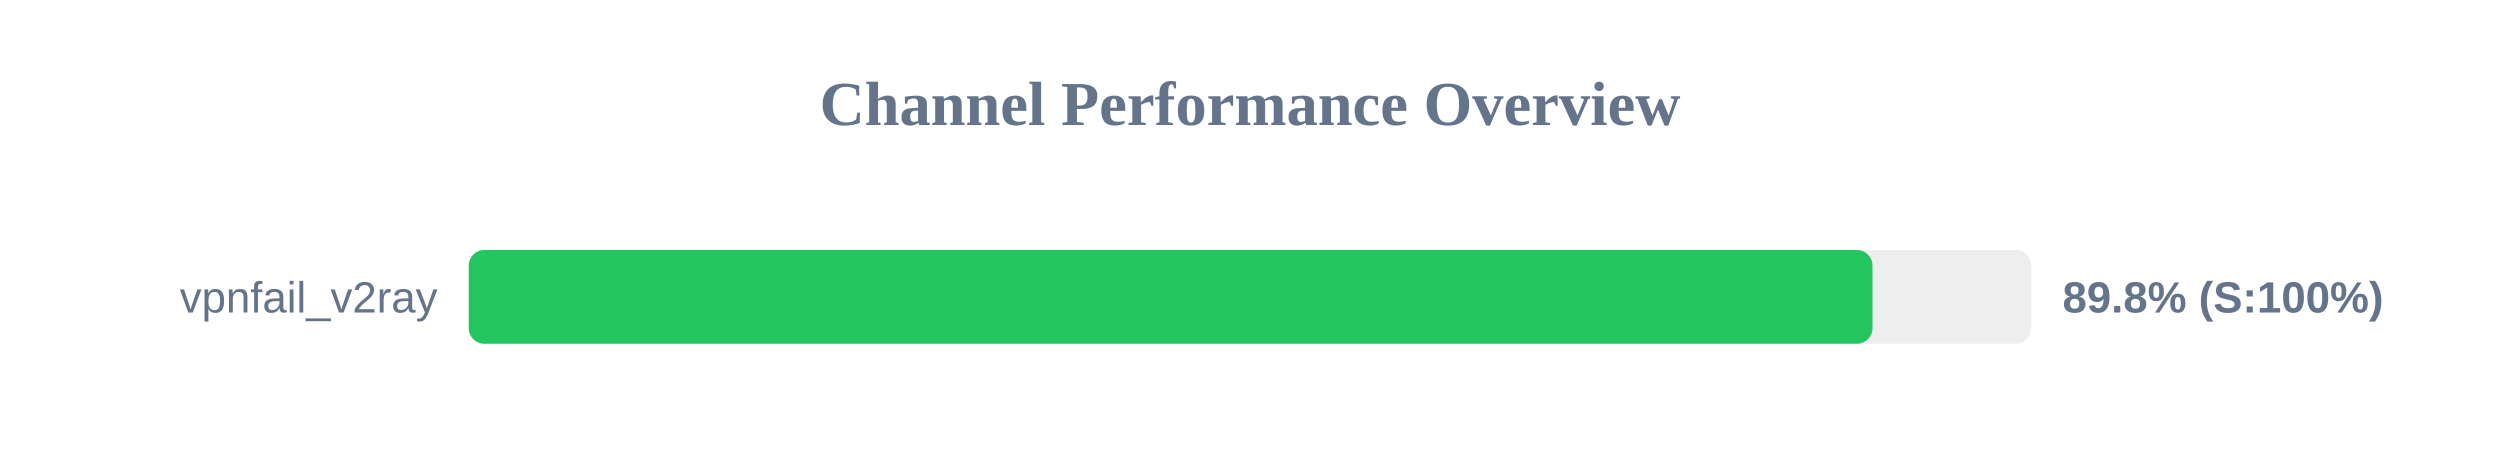
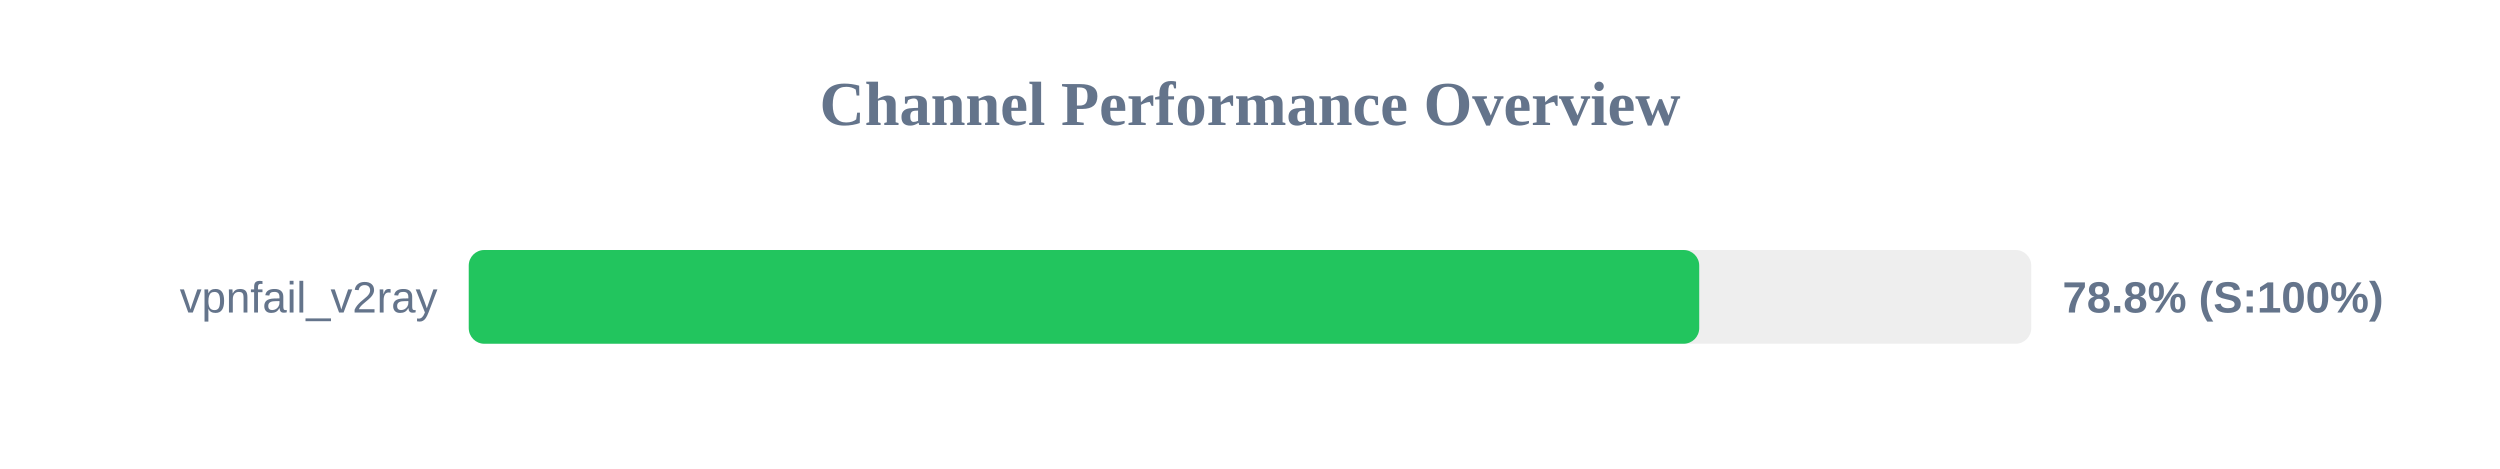
<svg xmlns="http://www.w3.org/2000/svg" width="800" height="150" version="1.1">
  <style>
        .row { font: 14px Arial; fill: #64748b; }
        .score { font: bold 14px Arial; fill: #64748b; }
    </style>
  <text x="400" y="40" text-anchor="middle" font-size="20px" font-weight="bold" fill="#64748b">Channel Performance Overview</text>
  <rect x="150" y="80" width="500" height="30" fill="#eee" rx="5" />
-   <rect x="150" y="80" width="449.2" height="30" fill="#22c55e" rx="5" />
+   <rect x="150" y="80" width="393.75" height="30" fill="#22c55e" rx="5" />
  <text x="140" y="100" text-anchor="end" class="row">vpnfail_v2ray</text>
-   <text x="660" y="100" text-anchor="start" class="score">89.8% (S:100%)</text>
+   <text x="660" y="100" text-anchor="start" class="score">78.8% (S:100%)</text>
</svg>
